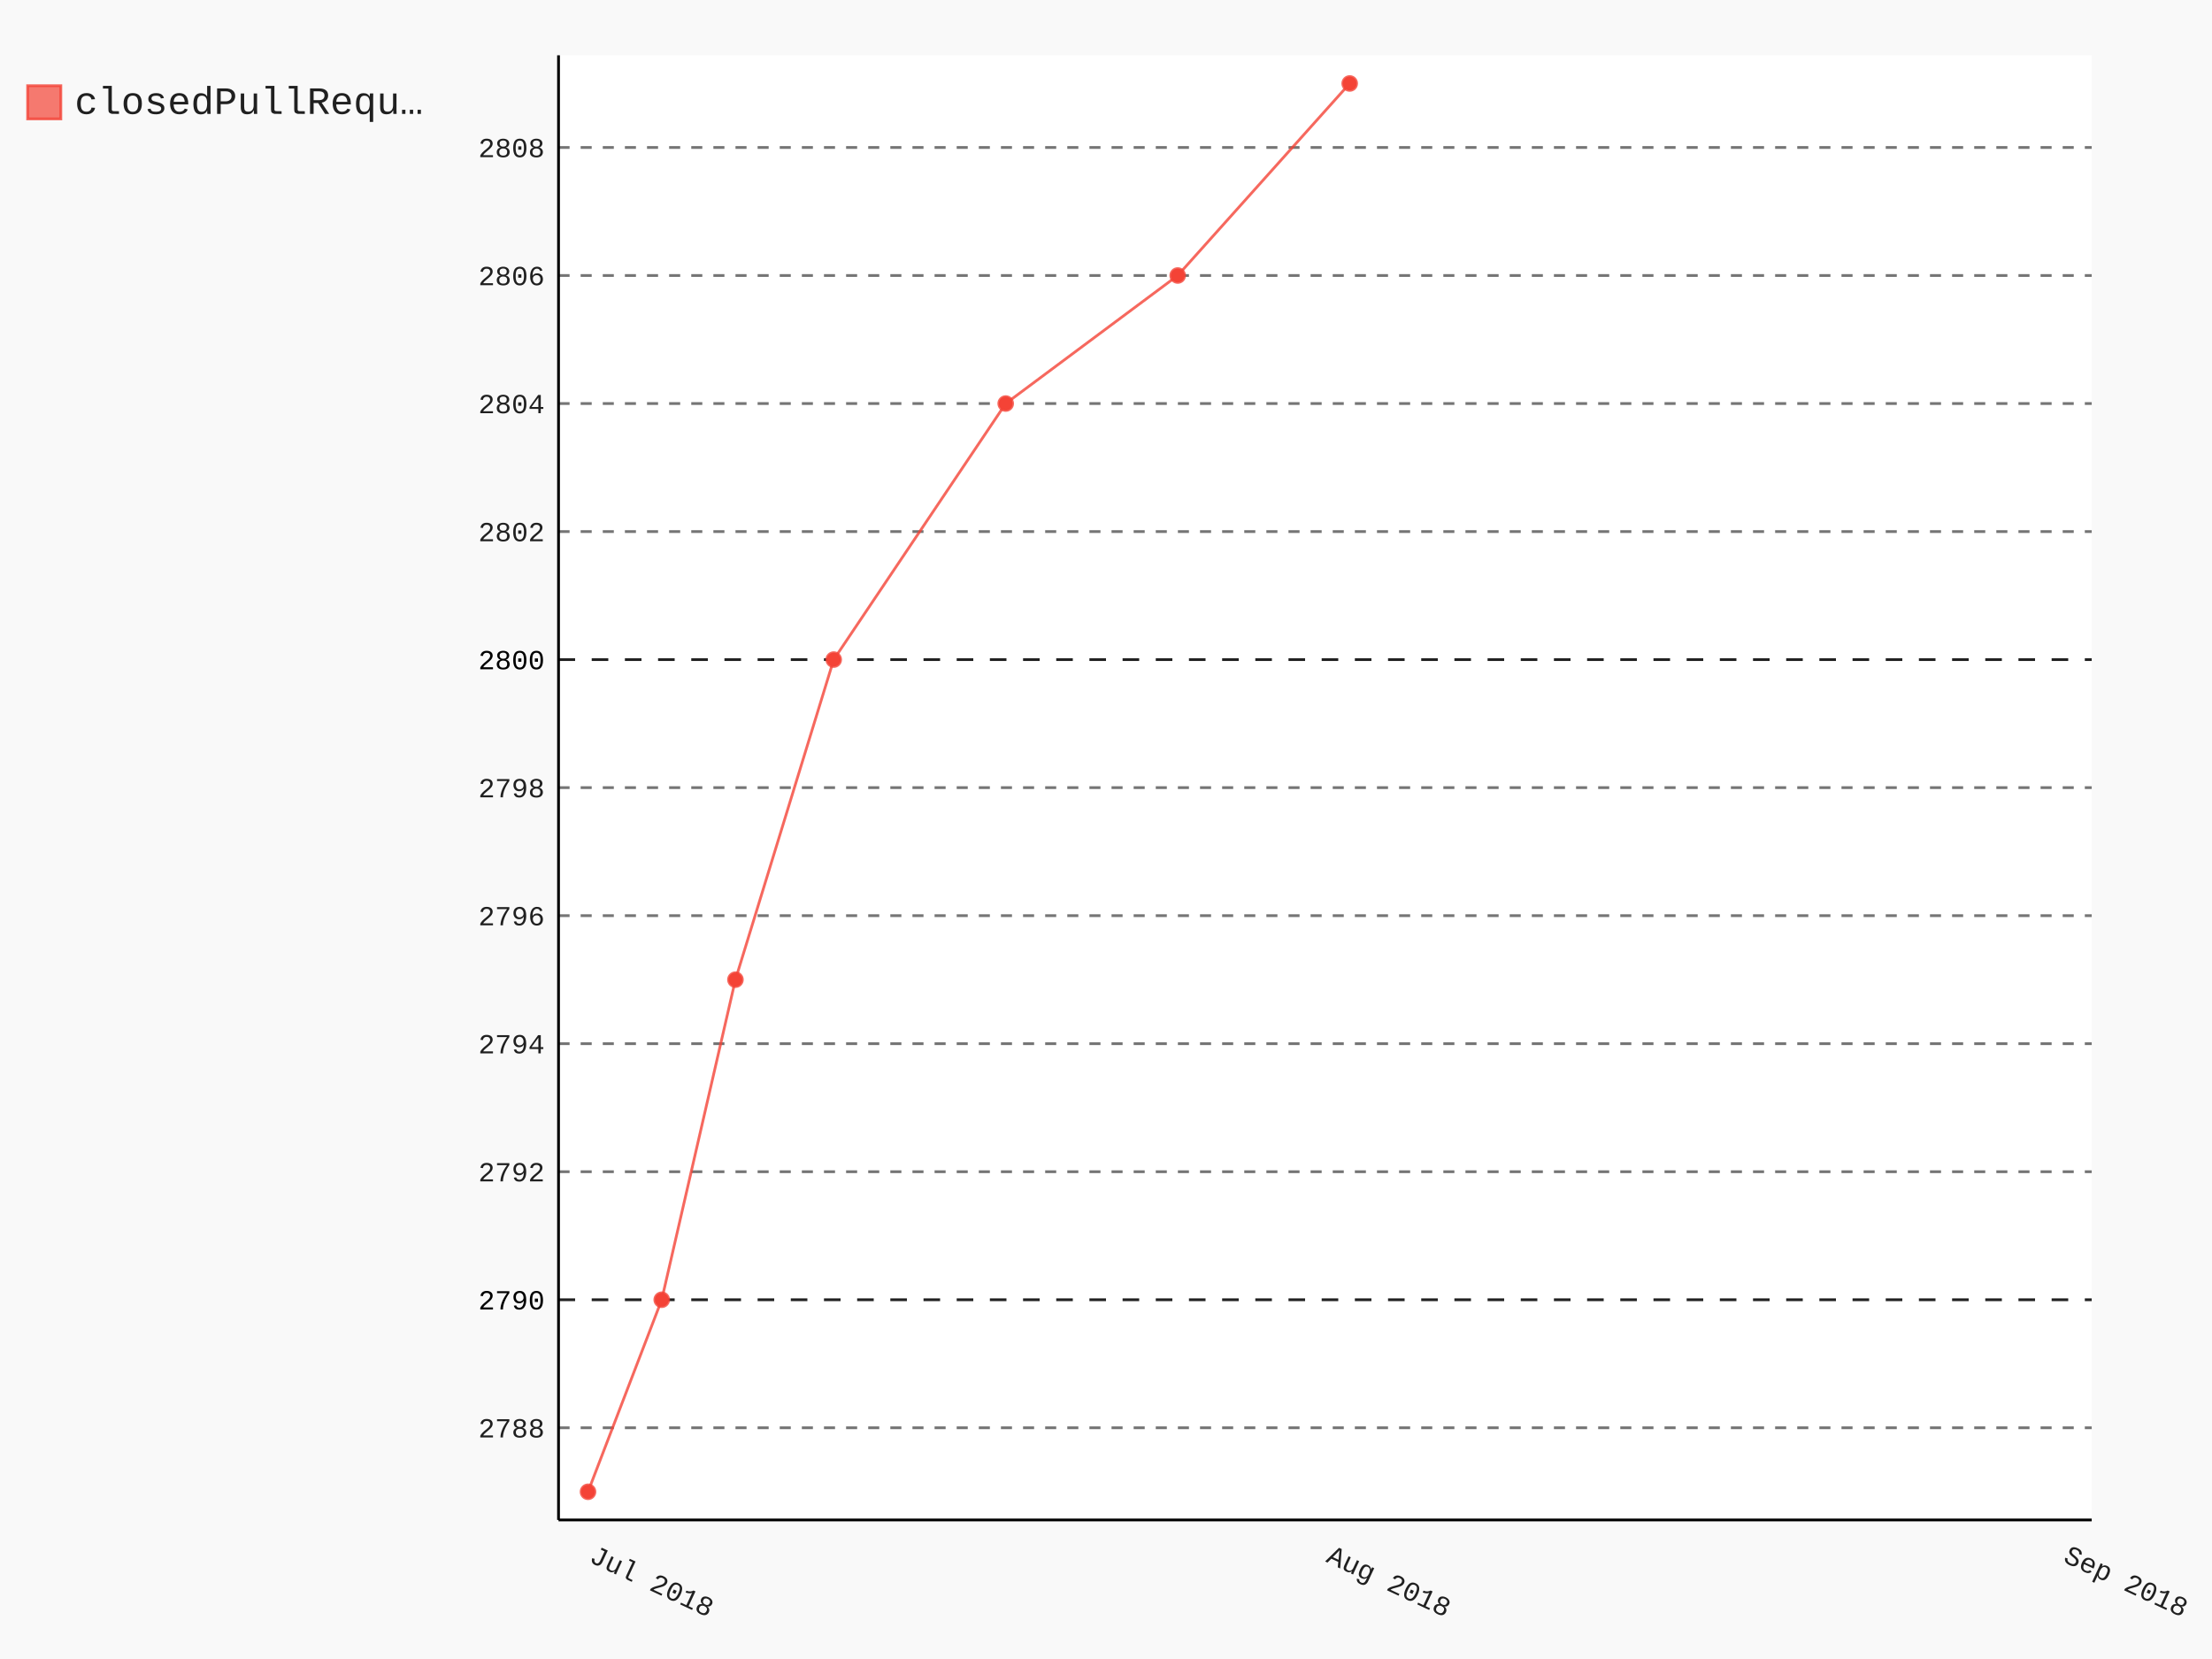
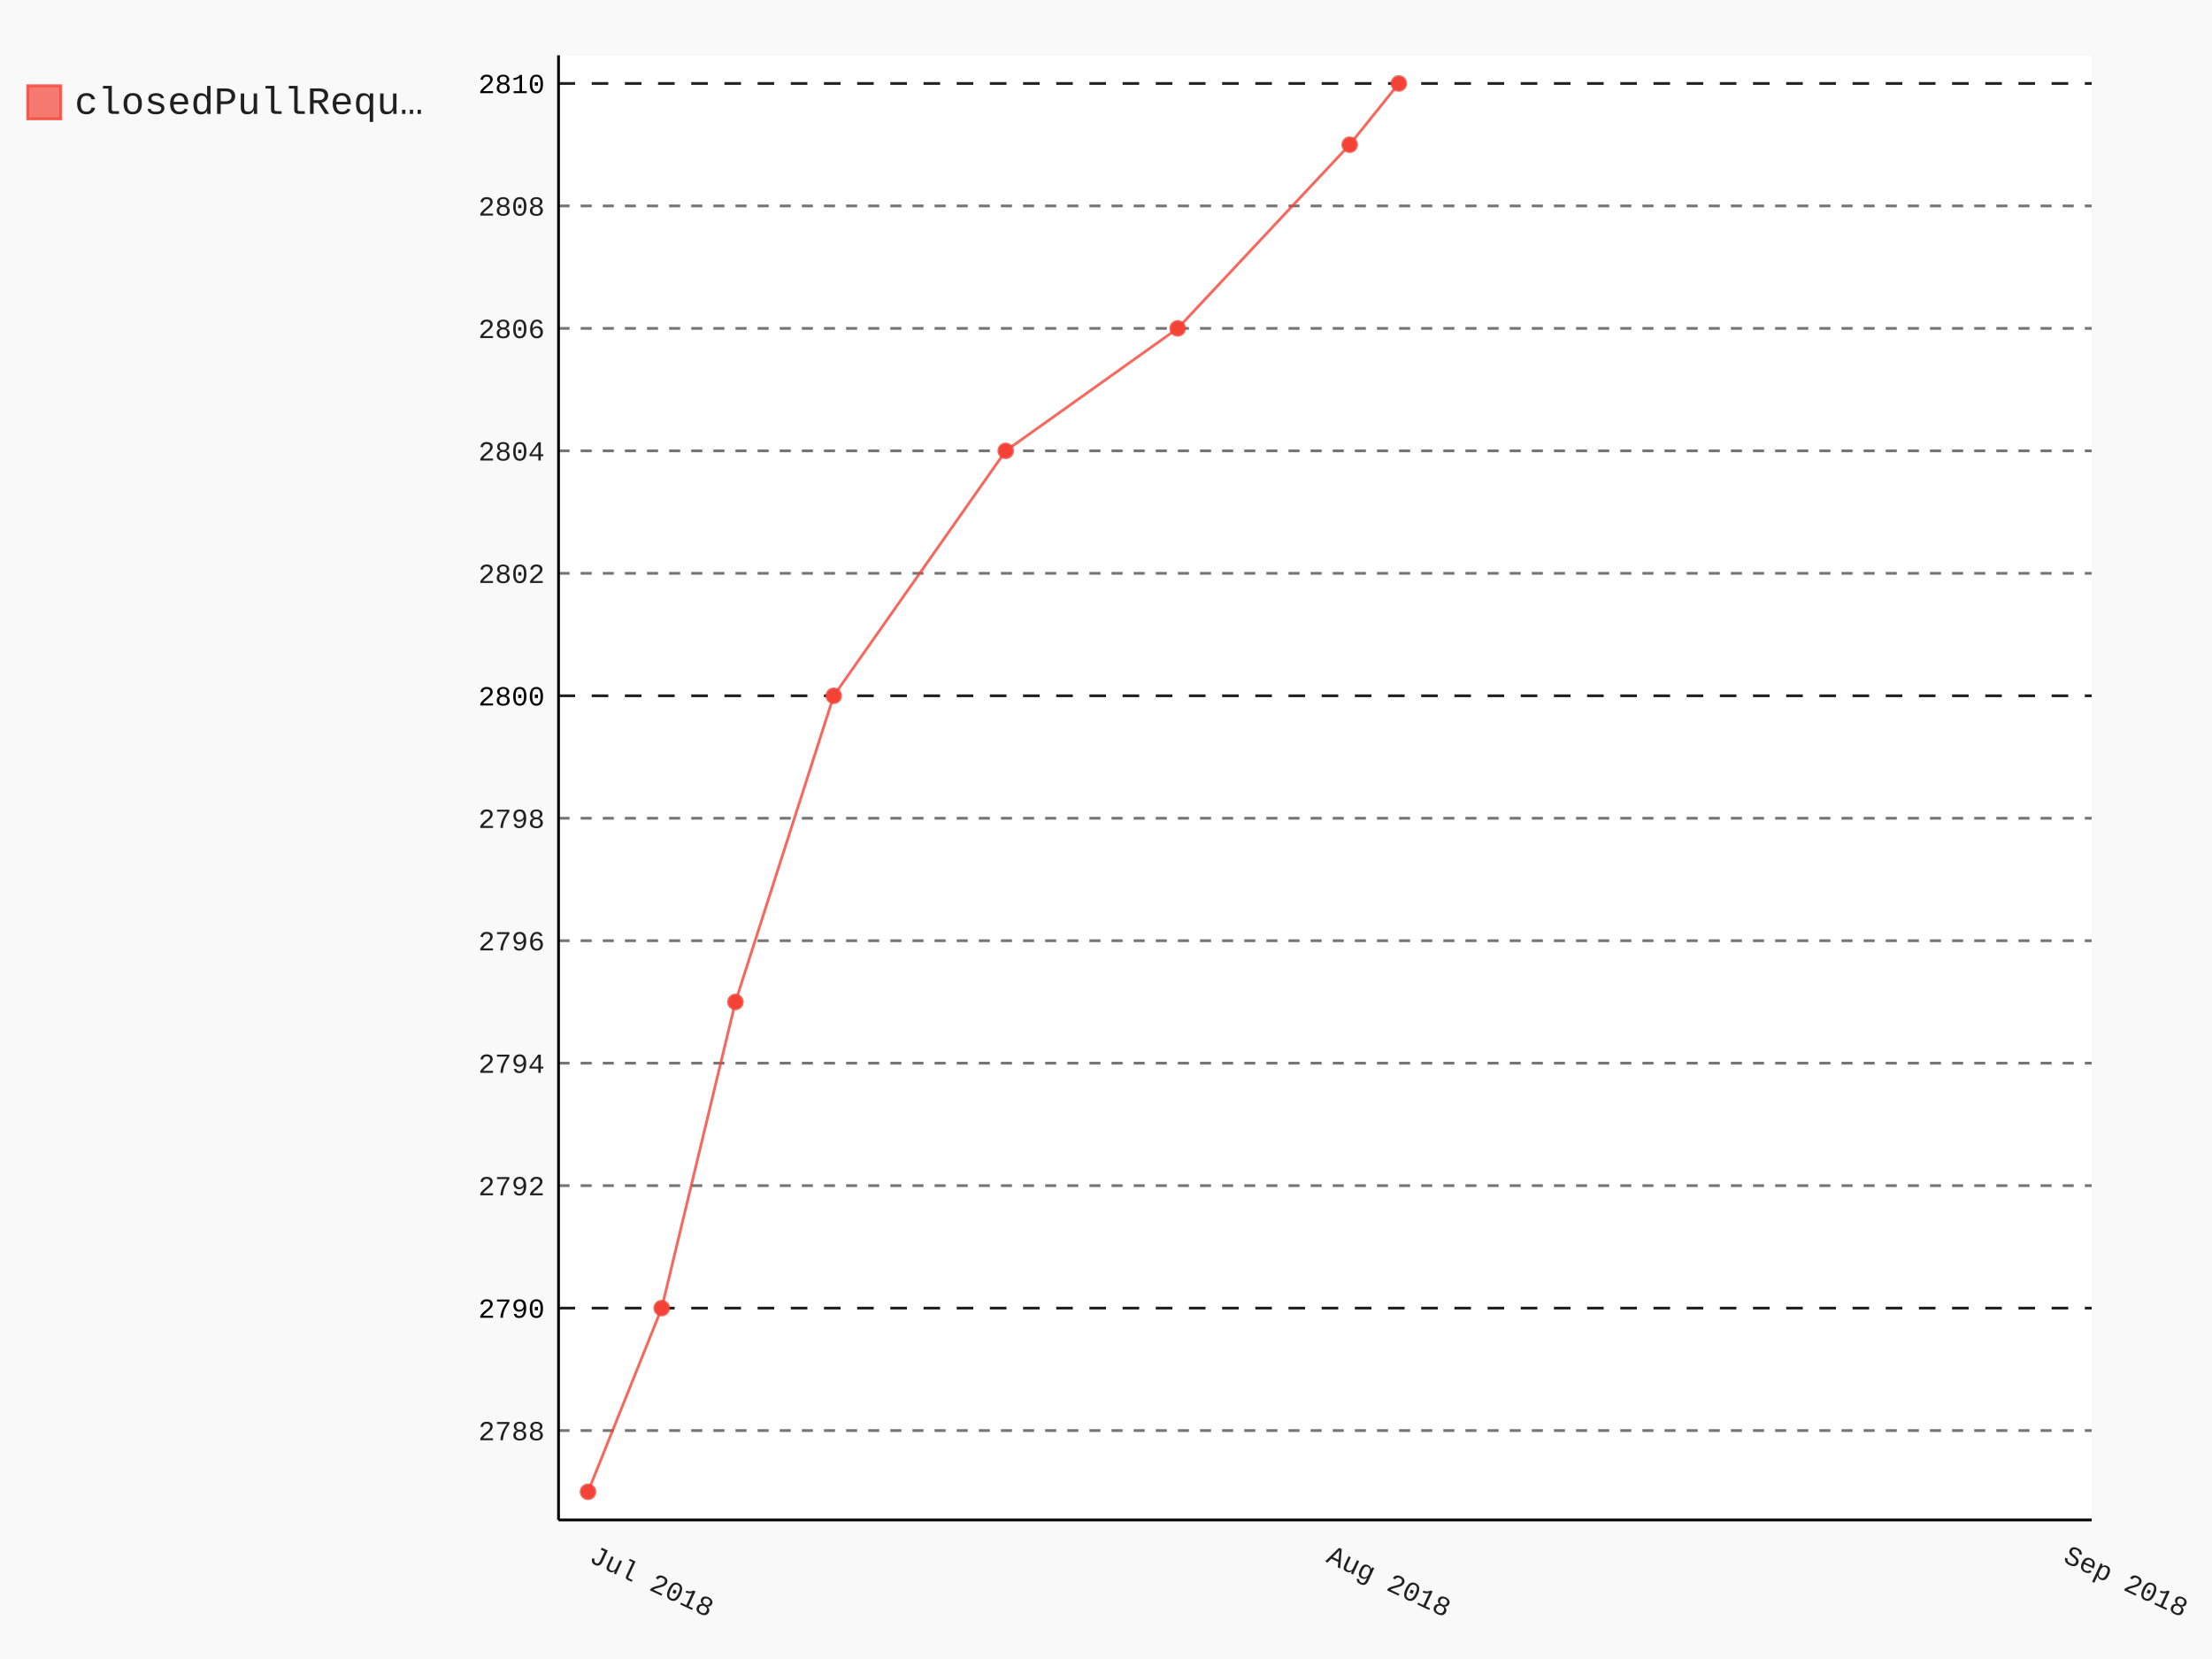
- <svg xmlns="http://www.w3.org/2000/svg" id="chart-faae1373-ca84-4a42-b3e2-d64bf86dfff1" class="pygal-chart" viewBox="0 0 800 600">
+ <svg xmlns="http://www.w3.org/2000/svg" id="chart-a7374dd7-0b4b-4dc1-b90b-a2273b9f64aa" class="pygal-chart" viewBox="0 0 800 600">
  <defs>
-     <style type="text/css">#chart-faae1373-ca84-4a42-b3e2-d64bf86dfff1{-webkit-user-select:none;-webkit-font-smoothing:antialiased;font-family:Consolas,"Liberation Mono",Menlo,Courier,monospace}#chart-faae1373-ca84-4a42-b3e2-d64bf86dfff1 .title{font-family:Consolas,"Liberation Mono",Menlo,Courier,monospace;font-size:16px}#chart-faae1373-ca84-4a42-b3e2-d64bf86dfff1 .legends .legend text{font-family:Consolas,"Liberation Mono",Menlo,Courier,monospace;font-size:14px}#chart-faae1373-ca84-4a42-b3e2-d64bf86dfff1 .axis text{font-family:Consolas,"Liberation Mono",Menlo,Courier,monospace;font-size:10px}#chart-faae1373-ca84-4a42-b3e2-d64bf86dfff1 .axis text.major{font-family:Consolas,"Liberation Mono",Menlo,Courier,monospace;font-size:10px}#chart-faae1373-ca84-4a42-b3e2-d64bf86dfff1 .text-overlay text.value{font-family:Consolas,"Liberation Mono",Menlo,Courier,monospace;font-size:16px}#chart-faae1373-ca84-4a42-b3e2-d64bf86dfff1 .text-overlay text.label{font-family:Consolas,"Liberation Mono",Menlo,Courier,monospace;font-size:10px}#chart-faae1373-ca84-4a42-b3e2-d64bf86dfff1 .tooltip{font-family:Consolas,"Liberation Mono",Menlo,Courier,monospace;font-size:14px}#chart-faae1373-ca84-4a42-b3e2-d64bf86dfff1 text.no_data{font-family:Consolas,"Liberation Mono",Menlo,Courier,monospace;font-size:64px}
- #chart-faae1373-ca84-4a42-b3e2-d64bf86dfff1{background-color:rgba(249,249,249,1)}#chart-faae1373-ca84-4a42-b3e2-d64bf86dfff1 path,#chart-faae1373-ca84-4a42-b3e2-d64bf86dfff1 line,#chart-faae1373-ca84-4a42-b3e2-d64bf86dfff1 rect,#chart-faae1373-ca84-4a42-b3e2-d64bf86dfff1 circle{-webkit-transition:150ms;-moz-transition:150ms;transition:150ms}#chart-faae1373-ca84-4a42-b3e2-d64bf86dfff1 .graph &gt; .background{fill:rgba(249,249,249,1)}#chart-faae1373-ca84-4a42-b3e2-d64bf86dfff1 .plot &gt; .background{fill:rgba(255,255,255,1)}#chart-faae1373-ca84-4a42-b3e2-d64bf86dfff1 .graph{fill:rgba(0,0,0,.87)}#chart-faae1373-ca84-4a42-b3e2-d64bf86dfff1 text.no_data{fill:rgba(0,0,0,1)}#chart-faae1373-ca84-4a42-b3e2-d64bf86dfff1 .title{fill:rgba(0,0,0,1)}#chart-faae1373-ca84-4a42-b3e2-d64bf86dfff1 .legends .legend text{fill:rgba(0,0,0,.87)}#chart-faae1373-ca84-4a42-b3e2-d64bf86dfff1 .legends .legend:hover text{fill:rgba(0,0,0,1)}#chart-faae1373-ca84-4a42-b3e2-d64bf86dfff1 .axis .line{stroke:rgba(0,0,0,1)}#chart-faae1373-ca84-4a42-b3e2-d64bf86dfff1 .axis .guide.line{stroke:rgba(0,0,0,.54)}#chart-faae1373-ca84-4a42-b3e2-d64bf86dfff1 .axis .major.line{stroke:rgba(0,0,0,.87)}#chart-faae1373-ca84-4a42-b3e2-d64bf86dfff1 .axis text.major{fill:rgba(0,0,0,1)}#chart-faae1373-ca84-4a42-b3e2-d64bf86dfff1 .axis.y .guides:hover .guide.line,#chart-faae1373-ca84-4a42-b3e2-d64bf86dfff1 .line-graph .axis.x .guides:hover .guide.line,#chart-faae1373-ca84-4a42-b3e2-d64bf86dfff1 .stackedline-graph .axis.x .guides:hover .guide.line,#chart-faae1373-ca84-4a42-b3e2-d64bf86dfff1 .xy-graph .axis.x .guides:hover .guide.line{stroke:rgba(0,0,0,1)}#chart-faae1373-ca84-4a42-b3e2-d64bf86dfff1 .axis .guides:hover text{fill:rgba(0,0,0,1)}#chart-faae1373-ca84-4a42-b3e2-d64bf86dfff1 .reactive{fill-opacity:.7;stroke-opacity:.8}#chart-faae1373-ca84-4a42-b3e2-d64bf86dfff1 .ci{stroke:rgba(0,0,0,.87)}#chart-faae1373-ca84-4a42-b3e2-d64bf86dfff1 .reactive.active,#chart-faae1373-ca84-4a42-b3e2-d64bf86dfff1 .active .reactive{fill-opacity:.8;stroke-opacity:.9;stroke-width:4}#chart-faae1373-ca84-4a42-b3e2-d64bf86dfff1 .ci .reactive.active{stroke-width:1.5}#chart-faae1373-ca84-4a42-b3e2-d64bf86dfff1 .series text{fill:rgba(0,0,0,1)}#chart-faae1373-ca84-4a42-b3e2-d64bf86dfff1 .tooltip rect{fill:rgba(255,255,255,1);stroke:rgba(0,0,0,1);-webkit-transition:opacity 150ms;-moz-transition:opacity 150ms;transition:opacity 150ms}#chart-faae1373-ca84-4a42-b3e2-d64bf86dfff1 .tooltip .label{fill:rgba(0,0,0,.87)}#chart-faae1373-ca84-4a42-b3e2-d64bf86dfff1 .tooltip .label{fill:rgba(0,0,0,.87)}#chart-faae1373-ca84-4a42-b3e2-d64bf86dfff1 .tooltip .legend{font-size:.8em;fill:rgba(0,0,0,.54)}#chart-faae1373-ca84-4a42-b3e2-d64bf86dfff1 .tooltip .x_label{font-size:.6em;fill:rgba(0,0,0,1)}#chart-faae1373-ca84-4a42-b3e2-d64bf86dfff1 .tooltip .xlink{font-size:.5em;text-decoration:underline}#chart-faae1373-ca84-4a42-b3e2-d64bf86dfff1 .tooltip .value{font-size:1.5em}#chart-faae1373-ca84-4a42-b3e2-d64bf86dfff1 .bound{font-size:.5em}#chart-faae1373-ca84-4a42-b3e2-d64bf86dfff1 .max-value{font-size:.75em;fill:rgba(0,0,0,.54)}#chart-faae1373-ca84-4a42-b3e2-d64bf86dfff1 .map-element{fill:rgba(255,255,255,1);stroke:rgba(0,0,0,.54) !important}#chart-faae1373-ca84-4a42-b3e2-d64bf86dfff1 .map-element .reactive{fill-opacity:inherit;stroke-opacity:inherit}#chart-faae1373-ca84-4a42-b3e2-d64bf86dfff1 .color-0,#chart-faae1373-ca84-4a42-b3e2-d64bf86dfff1 .color-0 a:visited{stroke:#F44336;fill:#F44336}#chart-faae1373-ca84-4a42-b3e2-d64bf86dfff1 .text-overlay .color-0 text{fill:black}
- #chart-faae1373-ca84-4a42-b3e2-d64bf86dfff1 text.no_data{text-anchor:middle}#chart-faae1373-ca84-4a42-b3e2-d64bf86dfff1 .guide.line{fill:none}#chart-faae1373-ca84-4a42-b3e2-d64bf86dfff1 .centered{text-anchor:middle}#chart-faae1373-ca84-4a42-b3e2-d64bf86dfff1 .title{text-anchor:middle}#chart-faae1373-ca84-4a42-b3e2-d64bf86dfff1 .legends .legend text{fill-opacity:1}#chart-faae1373-ca84-4a42-b3e2-d64bf86dfff1 .axis.x text{text-anchor:middle}#chart-faae1373-ca84-4a42-b3e2-d64bf86dfff1 .axis.x:not(.web) text[transform]{text-anchor:start}#chart-faae1373-ca84-4a42-b3e2-d64bf86dfff1 .axis.x:not(.web) text[transform].backwards{text-anchor:end}#chart-faae1373-ca84-4a42-b3e2-d64bf86dfff1 .axis.y text{text-anchor:end}#chart-faae1373-ca84-4a42-b3e2-d64bf86dfff1 .axis.y text[transform].backwards{text-anchor:start}#chart-faae1373-ca84-4a42-b3e2-d64bf86dfff1 .axis.y2 text{text-anchor:start}#chart-faae1373-ca84-4a42-b3e2-d64bf86dfff1 .axis.y2 text[transform].backwards{text-anchor:end}#chart-faae1373-ca84-4a42-b3e2-d64bf86dfff1 .axis .guide.line{stroke-dasharray:4,4}#chart-faae1373-ca84-4a42-b3e2-d64bf86dfff1 .axis .major.guide.line{stroke-dasharray:6,6}#chart-faae1373-ca84-4a42-b3e2-d64bf86dfff1 .horizontal .axis.y .guide.line,#chart-faae1373-ca84-4a42-b3e2-d64bf86dfff1 .horizontal .axis.y2 .guide.line,#chart-faae1373-ca84-4a42-b3e2-d64bf86dfff1 .vertical .axis.x .guide.line{opacity:0}#chart-faae1373-ca84-4a42-b3e2-d64bf86dfff1 .horizontal .axis.always_show .guide.line,#chart-faae1373-ca84-4a42-b3e2-d64bf86dfff1 .vertical .axis.always_show .guide.line{opacity:1 !important}#chart-faae1373-ca84-4a42-b3e2-d64bf86dfff1 .axis.y .guides:hover .guide.line,#chart-faae1373-ca84-4a42-b3e2-d64bf86dfff1 .axis.y2 .guides:hover .guide.line,#chart-faae1373-ca84-4a42-b3e2-d64bf86dfff1 .axis.x .guides:hover .guide.line{opacity:1}#chart-faae1373-ca84-4a42-b3e2-d64bf86dfff1 .axis .guides:hover text{opacity:1}#chart-faae1373-ca84-4a42-b3e2-d64bf86dfff1 .nofill{fill:none}#chart-faae1373-ca84-4a42-b3e2-d64bf86dfff1 .subtle-fill{fill-opacity:.2}#chart-faae1373-ca84-4a42-b3e2-d64bf86dfff1 .dot{stroke-width:1px;fill-opacity:1}#chart-faae1373-ca84-4a42-b3e2-d64bf86dfff1 .dot.active{stroke-width:5px}#chart-faae1373-ca84-4a42-b3e2-d64bf86dfff1 .dot.negative{fill:transparent}#chart-faae1373-ca84-4a42-b3e2-d64bf86dfff1 text,#chart-faae1373-ca84-4a42-b3e2-d64bf86dfff1 tspan{stroke:none !important}#chart-faae1373-ca84-4a42-b3e2-d64bf86dfff1 .series text.active{opacity:1}#chart-faae1373-ca84-4a42-b3e2-d64bf86dfff1 .tooltip rect{fill-opacity:.95;stroke-width:.5}#chart-faae1373-ca84-4a42-b3e2-d64bf86dfff1 .tooltip text{fill-opacity:1}#chart-faae1373-ca84-4a42-b3e2-d64bf86dfff1 .showable{visibility:hidden}#chart-faae1373-ca84-4a42-b3e2-d64bf86dfff1 .showable.shown{visibility:visible}#chart-faae1373-ca84-4a42-b3e2-d64bf86dfff1 .gauge-background{fill:rgba(229,229,229,1);stroke:none}#chart-faae1373-ca84-4a42-b3e2-d64bf86dfff1 .bg-lines{stroke:rgba(249,249,249,1);stroke-width:2px}</style>
+     <style type="text/css">#chart-a7374dd7-0b4b-4dc1-b90b-a2273b9f64aa{-webkit-user-select:none;-webkit-font-smoothing:antialiased;font-family:Consolas,"Liberation Mono",Menlo,Courier,monospace}#chart-a7374dd7-0b4b-4dc1-b90b-a2273b9f64aa .title{font-family:Consolas,"Liberation Mono",Menlo,Courier,monospace;font-size:16px}#chart-a7374dd7-0b4b-4dc1-b90b-a2273b9f64aa .legends .legend text{font-family:Consolas,"Liberation Mono",Menlo,Courier,monospace;font-size:14px}#chart-a7374dd7-0b4b-4dc1-b90b-a2273b9f64aa .axis text{font-family:Consolas,"Liberation Mono",Menlo,Courier,monospace;font-size:10px}#chart-a7374dd7-0b4b-4dc1-b90b-a2273b9f64aa .axis text.major{font-family:Consolas,"Liberation Mono",Menlo,Courier,monospace;font-size:10px}#chart-a7374dd7-0b4b-4dc1-b90b-a2273b9f64aa .text-overlay text.value{font-family:Consolas,"Liberation Mono",Menlo,Courier,monospace;font-size:16px}#chart-a7374dd7-0b4b-4dc1-b90b-a2273b9f64aa .text-overlay text.label{font-family:Consolas,"Liberation Mono",Menlo,Courier,monospace;font-size:10px}#chart-a7374dd7-0b4b-4dc1-b90b-a2273b9f64aa .tooltip{font-family:Consolas,"Liberation Mono",Menlo,Courier,monospace;font-size:14px}#chart-a7374dd7-0b4b-4dc1-b90b-a2273b9f64aa text.no_data{font-family:Consolas,"Liberation Mono",Menlo,Courier,monospace;font-size:64px}
+ #chart-a7374dd7-0b4b-4dc1-b90b-a2273b9f64aa{background-color:rgba(249,249,249,1)}#chart-a7374dd7-0b4b-4dc1-b90b-a2273b9f64aa path,#chart-a7374dd7-0b4b-4dc1-b90b-a2273b9f64aa line,#chart-a7374dd7-0b4b-4dc1-b90b-a2273b9f64aa rect,#chart-a7374dd7-0b4b-4dc1-b90b-a2273b9f64aa circle{-webkit-transition:150ms;-moz-transition:150ms;transition:150ms}#chart-a7374dd7-0b4b-4dc1-b90b-a2273b9f64aa .graph &gt; .background{fill:rgba(249,249,249,1)}#chart-a7374dd7-0b4b-4dc1-b90b-a2273b9f64aa .plot &gt; .background{fill:rgba(255,255,255,1)}#chart-a7374dd7-0b4b-4dc1-b90b-a2273b9f64aa .graph{fill:rgba(0,0,0,.87)}#chart-a7374dd7-0b4b-4dc1-b90b-a2273b9f64aa text.no_data{fill:rgba(0,0,0,1)}#chart-a7374dd7-0b4b-4dc1-b90b-a2273b9f64aa .title{fill:rgba(0,0,0,1)}#chart-a7374dd7-0b4b-4dc1-b90b-a2273b9f64aa .legends .legend text{fill:rgba(0,0,0,.87)}#chart-a7374dd7-0b4b-4dc1-b90b-a2273b9f64aa .legends .legend:hover text{fill:rgba(0,0,0,1)}#chart-a7374dd7-0b4b-4dc1-b90b-a2273b9f64aa .axis .line{stroke:rgba(0,0,0,1)}#chart-a7374dd7-0b4b-4dc1-b90b-a2273b9f64aa .axis .guide.line{stroke:rgba(0,0,0,.54)}#chart-a7374dd7-0b4b-4dc1-b90b-a2273b9f64aa .axis .major.line{stroke:rgba(0,0,0,.87)}#chart-a7374dd7-0b4b-4dc1-b90b-a2273b9f64aa .axis text.major{fill:rgba(0,0,0,1)}#chart-a7374dd7-0b4b-4dc1-b90b-a2273b9f64aa .axis.y .guides:hover .guide.line,#chart-a7374dd7-0b4b-4dc1-b90b-a2273b9f64aa .line-graph .axis.x .guides:hover .guide.line,#chart-a7374dd7-0b4b-4dc1-b90b-a2273b9f64aa .stackedline-graph .axis.x .guides:hover .guide.line,#chart-a7374dd7-0b4b-4dc1-b90b-a2273b9f64aa .xy-graph .axis.x .guides:hover .guide.line{stroke:rgba(0,0,0,1)}#chart-a7374dd7-0b4b-4dc1-b90b-a2273b9f64aa .axis .guides:hover text{fill:rgba(0,0,0,1)}#chart-a7374dd7-0b4b-4dc1-b90b-a2273b9f64aa .reactive{fill-opacity:.7;stroke-opacity:.8}#chart-a7374dd7-0b4b-4dc1-b90b-a2273b9f64aa .ci{stroke:rgba(0,0,0,.87)}#chart-a7374dd7-0b4b-4dc1-b90b-a2273b9f64aa .reactive.active,#chart-a7374dd7-0b4b-4dc1-b90b-a2273b9f64aa .active .reactive{fill-opacity:.8;stroke-opacity:.9;stroke-width:4}#chart-a7374dd7-0b4b-4dc1-b90b-a2273b9f64aa .ci .reactive.active{stroke-width:1.5}#chart-a7374dd7-0b4b-4dc1-b90b-a2273b9f64aa .series text{fill:rgba(0,0,0,1)}#chart-a7374dd7-0b4b-4dc1-b90b-a2273b9f64aa .tooltip rect{fill:rgba(255,255,255,1);stroke:rgba(0,0,0,1);-webkit-transition:opacity 150ms;-moz-transition:opacity 150ms;transition:opacity 150ms}#chart-a7374dd7-0b4b-4dc1-b90b-a2273b9f64aa .tooltip .label{fill:rgba(0,0,0,.87)}#chart-a7374dd7-0b4b-4dc1-b90b-a2273b9f64aa .tooltip .label{fill:rgba(0,0,0,.87)}#chart-a7374dd7-0b4b-4dc1-b90b-a2273b9f64aa .tooltip .legend{font-size:.8em;fill:rgba(0,0,0,.54)}#chart-a7374dd7-0b4b-4dc1-b90b-a2273b9f64aa .tooltip .x_label{font-size:.6em;fill:rgba(0,0,0,1)}#chart-a7374dd7-0b4b-4dc1-b90b-a2273b9f64aa .tooltip .xlink{font-size:.5em;text-decoration:underline}#chart-a7374dd7-0b4b-4dc1-b90b-a2273b9f64aa .tooltip .value{font-size:1.5em}#chart-a7374dd7-0b4b-4dc1-b90b-a2273b9f64aa .bound{font-size:.5em}#chart-a7374dd7-0b4b-4dc1-b90b-a2273b9f64aa .max-value{font-size:.75em;fill:rgba(0,0,0,.54)}#chart-a7374dd7-0b4b-4dc1-b90b-a2273b9f64aa .map-element{fill:rgba(255,255,255,1);stroke:rgba(0,0,0,.54) !important}#chart-a7374dd7-0b4b-4dc1-b90b-a2273b9f64aa .map-element .reactive{fill-opacity:inherit;stroke-opacity:inherit}#chart-a7374dd7-0b4b-4dc1-b90b-a2273b9f64aa .color-0,#chart-a7374dd7-0b4b-4dc1-b90b-a2273b9f64aa .color-0 a:visited{stroke:#F44336;fill:#F44336}#chart-a7374dd7-0b4b-4dc1-b90b-a2273b9f64aa .text-overlay .color-0 text{fill:black}
+ #chart-a7374dd7-0b4b-4dc1-b90b-a2273b9f64aa text.no_data{text-anchor:middle}#chart-a7374dd7-0b4b-4dc1-b90b-a2273b9f64aa .guide.line{fill:none}#chart-a7374dd7-0b4b-4dc1-b90b-a2273b9f64aa .centered{text-anchor:middle}#chart-a7374dd7-0b4b-4dc1-b90b-a2273b9f64aa .title{text-anchor:middle}#chart-a7374dd7-0b4b-4dc1-b90b-a2273b9f64aa .legends .legend text{fill-opacity:1}#chart-a7374dd7-0b4b-4dc1-b90b-a2273b9f64aa .axis.x text{text-anchor:middle}#chart-a7374dd7-0b4b-4dc1-b90b-a2273b9f64aa .axis.x:not(.web) text[transform]{text-anchor:start}#chart-a7374dd7-0b4b-4dc1-b90b-a2273b9f64aa .axis.x:not(.web) text[transform].backwards{text-anchor:end}#chart-a7374dd7-0b4b-4dc1-b90b-a2273b9f64aa .axis.y text{text-anchor:end}#chart-a7374dd7-0b4b-4dc1-b90b-a2273b9f64aa .axis.y text[transform].backwards{text-anchor:start}#chart-a7374dd7-0b4b-4dc1-b90b-a2273b9f64aa .axis.y2 text{text-anchor:start}#chart-a7374dd7-0b4b-4dc1-b90b-a2273b9f64aa .axis.y2 text[transform].backwards{text-anchor:end}#chart-a7374dd7-0b4b-4dc1-b90b-a2273b9f64aa .axis .guide.line{stroke-dasharray:4,4}#chart-a7374dd7-0b4b-4dc1-b90b-a2273b9f64aa .axis .major.guide.line{stroke-dasharray:6,6}#chart-a7374dd7-0b4b-4dc1-b90b-a2273b9f64aa .horizontal .axis.y .guide.line,#chart-a7374dd7-0b4b-4dc1-b90b-a2273b9f64aa .horizontal .axis.y2 .guide.line,#chart-a7374dd7-0b4b-4dc1-b90b-a2273b9f64aa .vertical .axis.x .guide.line{opacity:0}#chart-a7374dd7-0b4b-4dc1-b90b-a2273b9f64aa .horizontal .axis.always_show .guide.line,#chart-a7374dd7-0b4b-4dc1-b90b-a2273b9f64aa .vertical .axis.always_show .guide.line{opacity:1 !important}#chart-a7374dd7-0b4b-4dc1-b90b-a2273b9f64aa .axis.y .guides:hover .guide.line,#chart-a7374dd7-0b4b-4dc1-b90b-a2273b9f64aa .axis.y2 .guides:hover .guide.line,#chart-a7374dd7-0b4b-4dc1-b90b-a2273b9f64aa .axis.x .guides:hover .guide.line{opacity:1}#chart-a7374dd7-0b4b-4dc1-b90b-a2273b9f64aa .axis .guides:hover text{opacity:1}#chart-a7374dd7-0b4b-4dc1-b90b-a2273b9f64aa .nofill{fill:none}#chart-a7374dd7-0b4b-4dc1-b90b-a2273b9f64aa .subtle-fill{fill-opacity:.2}#chart-a7374dd7-0b4b-4dc1-b90b-a2273b9f64aa .dot{stroke-width:1px;fill-opacity:1}#chart-a7374dd7-0b4b-4dc1-b90b-a2273b9f64aa .dot.active{stroke-width:5px}#chart-a7374dd7-0b4b-4dc1-b90b-a2273b9f64aa .dot.negative{fill:transparent}#chart-a7374dd7-0b4b-4dc1-b90b-a2273b9f64aa text,#chart-a7374dd7-0b4b-4dc1-b90b-a2273b9f64aa tspan{stroke:none !important}#chart-a7374dd7-0b4b-4dc1-b90b-a2273b9f64aa .series text.active{opacity:1}#chart-a7374dd7-0b4b-4dc1-b90b-a2273b9f64aa .tooltip rect{fill-opacity:.95;stroke-width:.5}#chart-a7374dd7-0b4b-4dc1-b90b-a2273b9f64aa .tooltip text{fill-opacity:1}#chart-a7374dd7-0b4b-4dc1-b90b-a2273b9f64aa .showable{visibility:hidden}#chart-a7374dd7-0b4b-4dc1-b90b-a2273b9f64aa .showable.shown{visibility:visible}#chart-a7374dd7-0b4b-4dc1-b90b-a2273b9f64aa .gauge-background{fill:rgba(229,229,229,1);stroke:none}#chart-a7374dd7-0b4b-4dc1-b90b-a2273b9f64aa .bg-lines{stroke:rgba(249,249,249,1);stroke-width:2px}</style>
  </defs>
  <g class="graph datetimeline-graph vertical">
    <rect class="background" height="600" width="800" x="0" y="0" />
    <g class="plot" transform="translate(202, 20)">
      <rect class="background" height="529.714" width="554.497" x="0" y="0" />
      <g class="axis y always_show">
        <path class="line" d="M0 529.714 h554.497" />
        <g class="guides">
-           <path class="guide line" d="M0 496.376 h554.497" />
-           <text class="" x="-5" y="499.876">2788</text>
+           <path class="guide line" d="M0 497.382 h554.497" />
+           <text class="" x="-5" y="500.882">2788</text>
        </g>
        <g class="guides">
-           <path class="major guide line" d="M0 450.072 h554.497" />
-           <text class="major" x="-5" y="453.572">2790</text>
+           <path class="major guide line" d="M0 453.092 h554.497" />
+           <text class="major" x="-5" y="456.592">2790</text>
        </g>
        <g class="guides">
-           <path class="guide line" d="M0 403.768 h554.497" />
-           <text class="" x="-5" y="407.268">2792</text>
+           <path class="guide line" d="M0 408.801 h554.497" />
+           <text class="" x="-5" y="412.301">2792</text>
        </g>
        <g class="guides">
-           <path class="guide line" d="M0 357.465 h554.497" />
-           <text class="" x="-5" y="360.965">2794</text>
+           <path class="guide line" d="M0 364.511 h554.497" />
+           <text class="" x="-5" y="368.011">2794</text>
        </g>
        <g class="guides">
-           <path class="guide line" d="M0 311.161 h554.497" />
-           <text class="" x="-5" y="314.661">2796</text>
+           <path class="guide line" d="M0 320.22 h554.497" />
+           <text class="" x="-5" y="323.72">2796</text>
        </g>
        <g class="guides">
-           <path class="guide line" d="M0 264.857 h554.497" />
-           <text class="" x="-5" y="268.357">2798</text>
+           <path class="guide line" d="M0 275.93 h554.497" />
+           <text class="" x="-5" y="279.43">2798</text>
        </g>
        <g class="guides">
-           <path class="major guide line" d="M0 218.553 h554.497" />
-           <text class="major" x="-5" y="222.053">2800</text>
+           <path class="major guide line" d="M0 231.639 h554.497" />
+           <text class="major" x="-5" y="235.139">2800</text>
        </g>
        <g class="guides">
-           <path class="guide line" d="M0 172.25 h554.497" />
-           <text class="" x="-5" y="175.75">2802</text>
+           <path class="guide line" d="M0 187.349 h554.497" />
+           <text class="" x="-5" y="190.849">2802</text>
        </g>
        <g class="guides">
-           <path class="guide line" d="M0 125.946 h554.497" />
-           <text class="" x="-5" y="129.446">2804</text>
+           <path class="guide line" d="M0 143.058 h554.497" />
+           <text class="" x="-5" y="146.558">2804</text>
        </g>
        <g class="guides">
-           <path class="guide line" d="M0 79.642 h554.497" />
-           <text class="" x="-5" y="83.142">2806</text>
+           <path class="guide line" d="M0 98.768 h554.497" />
+           <text class="" x="-5" y="102.268">2806</text>
        </g>
        <g class="guides">
-           <path class="guide line" d="M0 33.339 h554.497" />
-           <text class="" x="-5" y="36.839">2808</text>
+           <path class="guide line" d="M0 54.477 h554.497" />
+           <text class="" x="-5" y="57.977">2808</text>
+         </g>
+         <g class="guides">
+           <path class="major guide line" d="M0 10.187 h554.497" />
+           <text class="major" x="-5" y="13.687">2810</text>
        </g>
      </g>
      <g class="axis x">
        <path class="line" d="M0 0 v529.714" />
        <g class="guides">
          <path class="guide line" d="M10.663 0 v529.714" />
          <text class="" x="10.663" y="544.714" transform="rotate(25 10.66341 544.7143)">Jul 2018</text>
        </g>
        <g class="guides">
          <path class="guide line" d="M277.249 0 v529.714" />
          <text class="" x="277.249" y="544.714" transform="rotate(25 277.2486 544.7143)">Aug 2018</text>
        </g>
        <g class="guides">
          <path class="guide line" d="M543.834 0 v529.714" />
          <text class="" x="543.834" y="544.714" transform="rotate(25 543.8338 544.7143)">Sep 2018</text>
        </g>
      </g>
      <g class="series serie-0 color-0">
-         <path class="line reactive nofill" d="M10.663 519.528 L37.322 450.072 63.98 334.313 99.525 218.553 161.728 125.946 223.932 79.642 286.135 10.187" />
+         <path class="line reactive nofill" d="M10.663 519.528 L37.322 453.092 63.98 342.366 99.525 231.639 161.728 143.058 223.932 98.768 286.135 32.332 303.907 10.187" />
      </g>
    </g>
    <g class="titles" />
    <g class="plot overlay" transform="translate(202, 20)">
      <g class="series serie-0 color-0">
        <g class="dots">
          <circle class="dot reactive tooltip-trigger" cx="10.663" cy="519.528" r="2.5" />
        </g>
        <g class="dots">
-           <circle class="dot reactive tooltip-trigger" cx="37.322" cy="450.072" r="2.5" />
+           <circle class="dot reactive tooltip-trigger" cx="37.322" cy="453.092" r="2.5" />
        </g>
        <g class="dots">
-           <circle class="dot reactive tooltip-trigger" cx="63.98" cy="334.313" r="2.5" />
+           <circle class="dot reactive tooltip-trigger" cx="63.98" cy="342.366" r="2.5" />
        </g>
        <g class="dots">
-           <circle class="dot reactive tooltip-trigger" cx="99.525" cy="218.553" r="2.5" />
+           <circle class="dot reactive tooltip-trigger" cx="99.525" cy="231.639" r="2.5" />
        </g>
        <g class="dots">
-           <circle class="dot reactive tooltip-trigger" cx="161.728" cy="125.946" r="2.5" />
+           <circle class="dot reactive tooltip-trigger" cx="161.728" cy="143.058" r="2.5" />
        </g>
        <g class="dots">
-           <circle class="dot reactive tooltip-trigger" cx="223.932" cy="79.642" r="2.5" />
+           <circle class="dot reactive tooltip-trigger" cx="223.932" cy="98.768" r="2.5" />
        </g>
        <g class="dots">
-           <circle class="dot reactive tooltip-trigger" cx="286.135" cy="10.187" r="2.5" />
+           <circle class="dot reactive tooltip-trigger" cx="286.135" cy="32.332" r="2.5" />
+         </g>
+         <g class="dots">
+           <circle class="dot reactive tooltip-trigger" cx="303.907" cy="10.187" r="2.5" />
        </g>
      </g>
    </g>
    <g class="plot text-overlay" transform="translate(202, 20)">
      <g class="series serie-0 color-0" />
    </g>
    <g class="plot tooltip-overlay" transform="translate(202, 20)">
      <g class="tooltip" style="opacity: 0" transform="translate(0 0)">
        <rect class="tooltip-box" height="0" rx="0" ry="0" width="0" />
        <g class="text" />
      </g>
    </g>
    <g class="legends" transform="translate(10, 30)">
      <g class="legend reactive activate-serie" id="activate-serie-0">
        <rect class="color-0 reactive" height="12" width="12" x="0.0" y="1.0" />
        <text x="17.0" y="11.2">closedPullRequ…</text>
      </g>
    </g>
    <g class="legends" transform="translate(766, 30)" />
  </g>
</svg>
